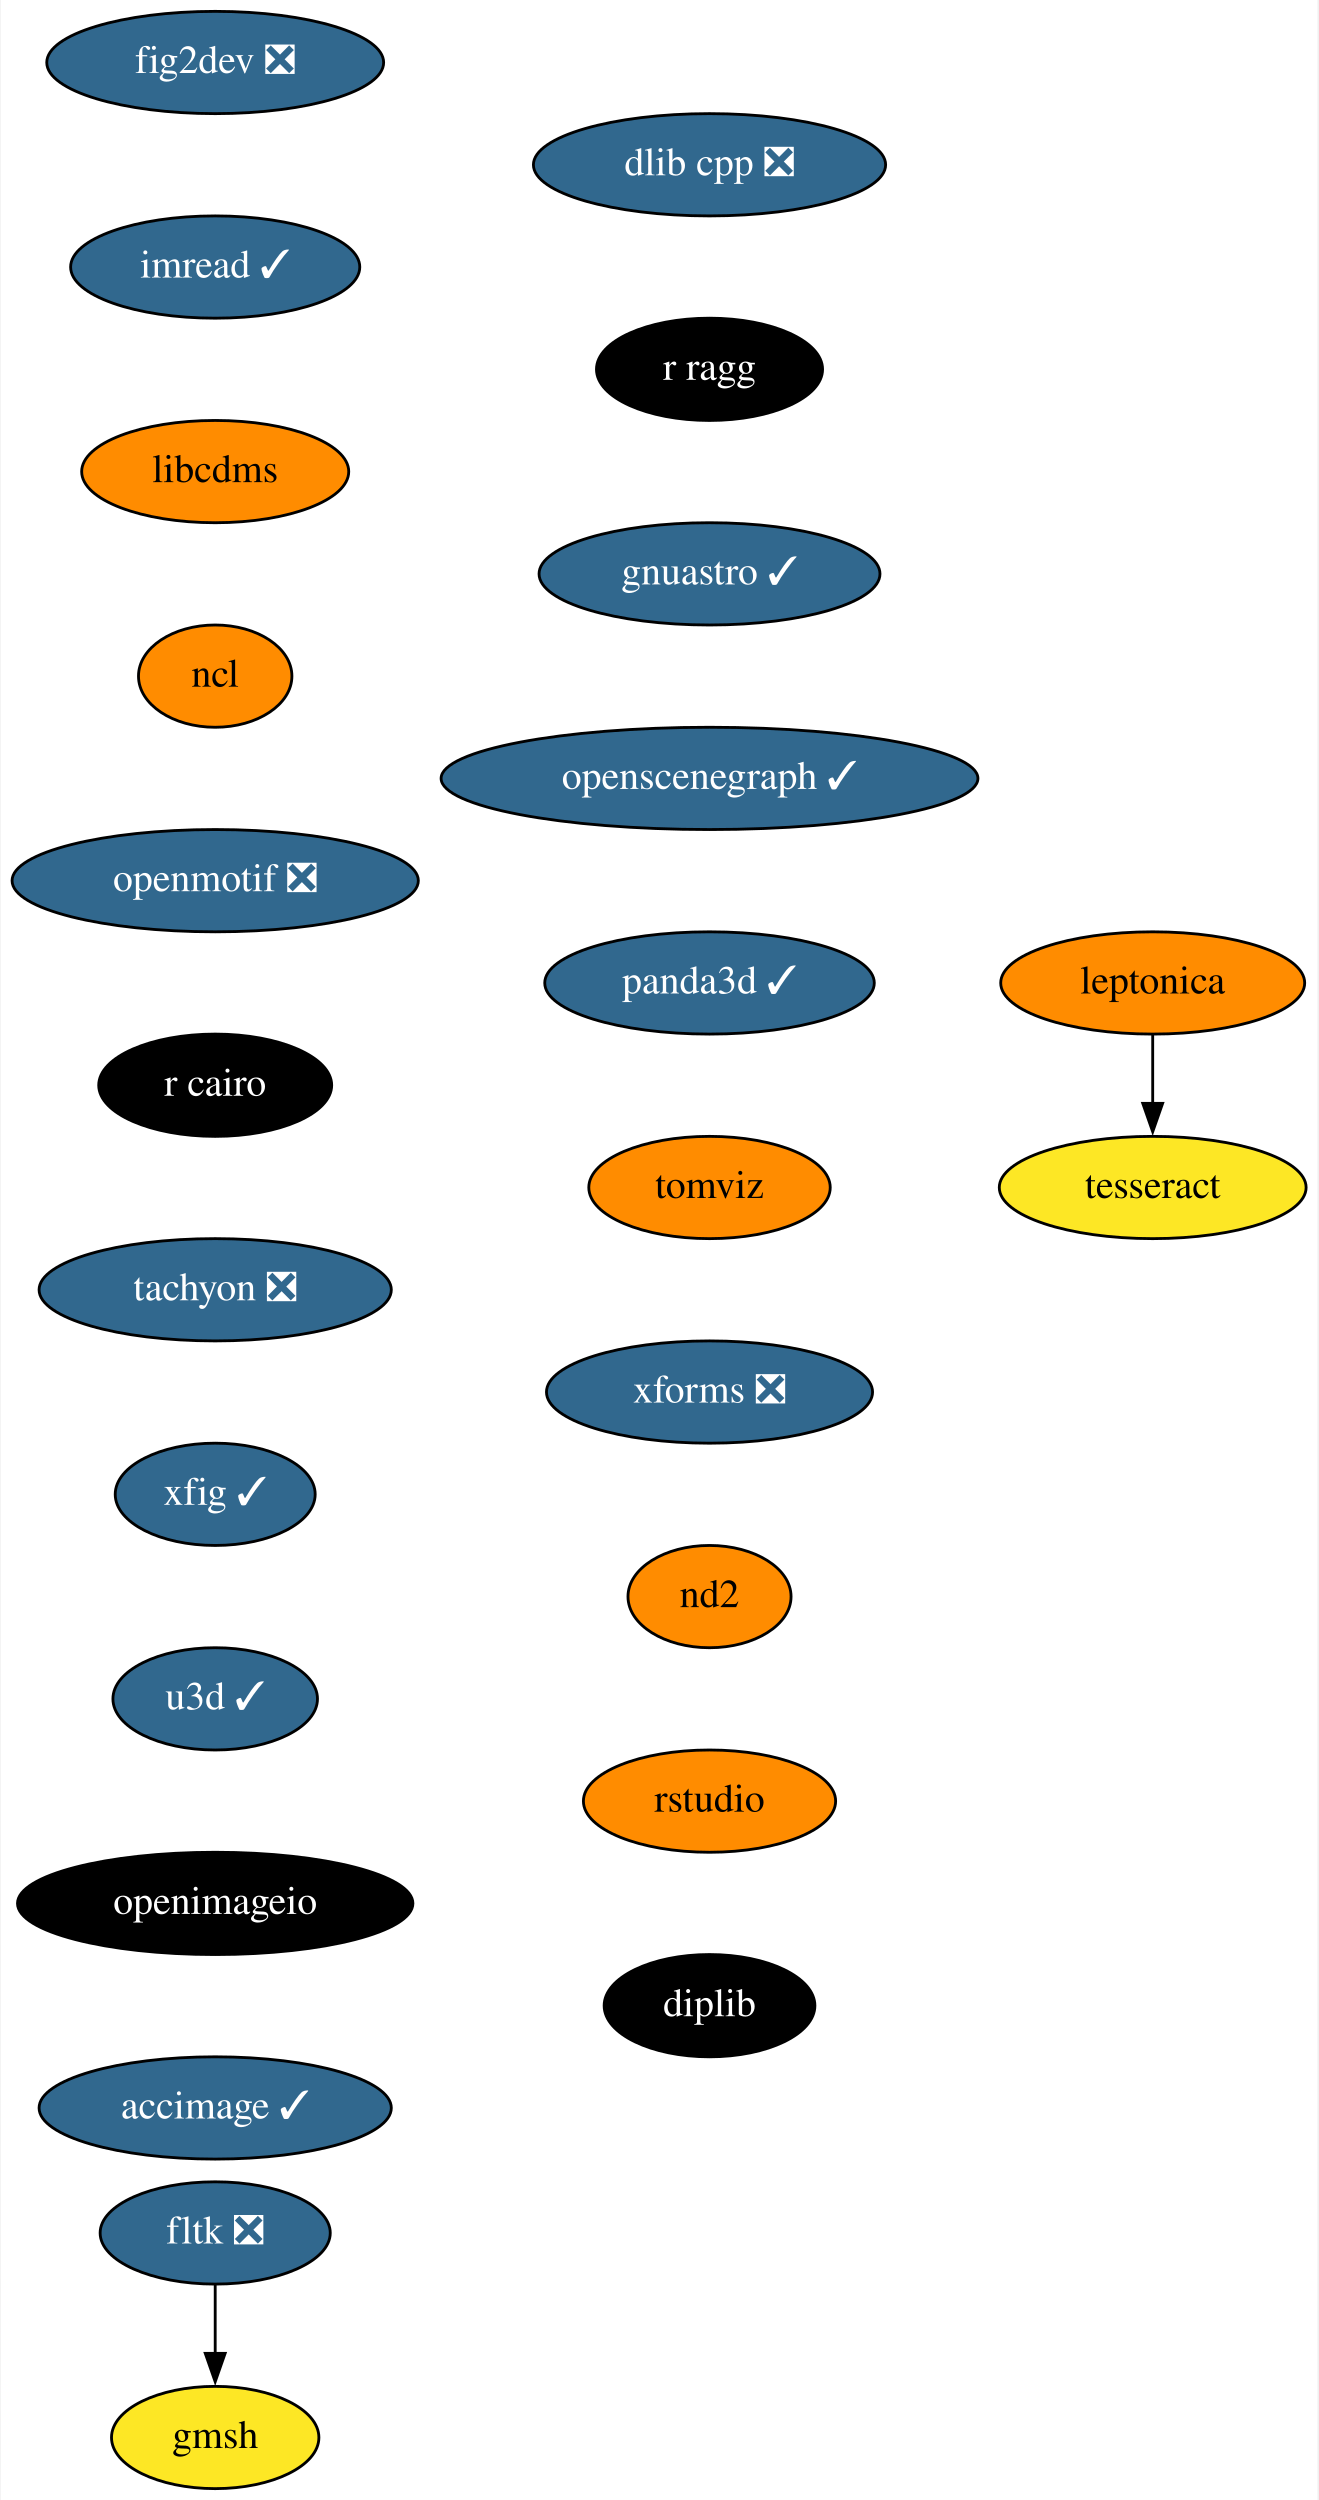
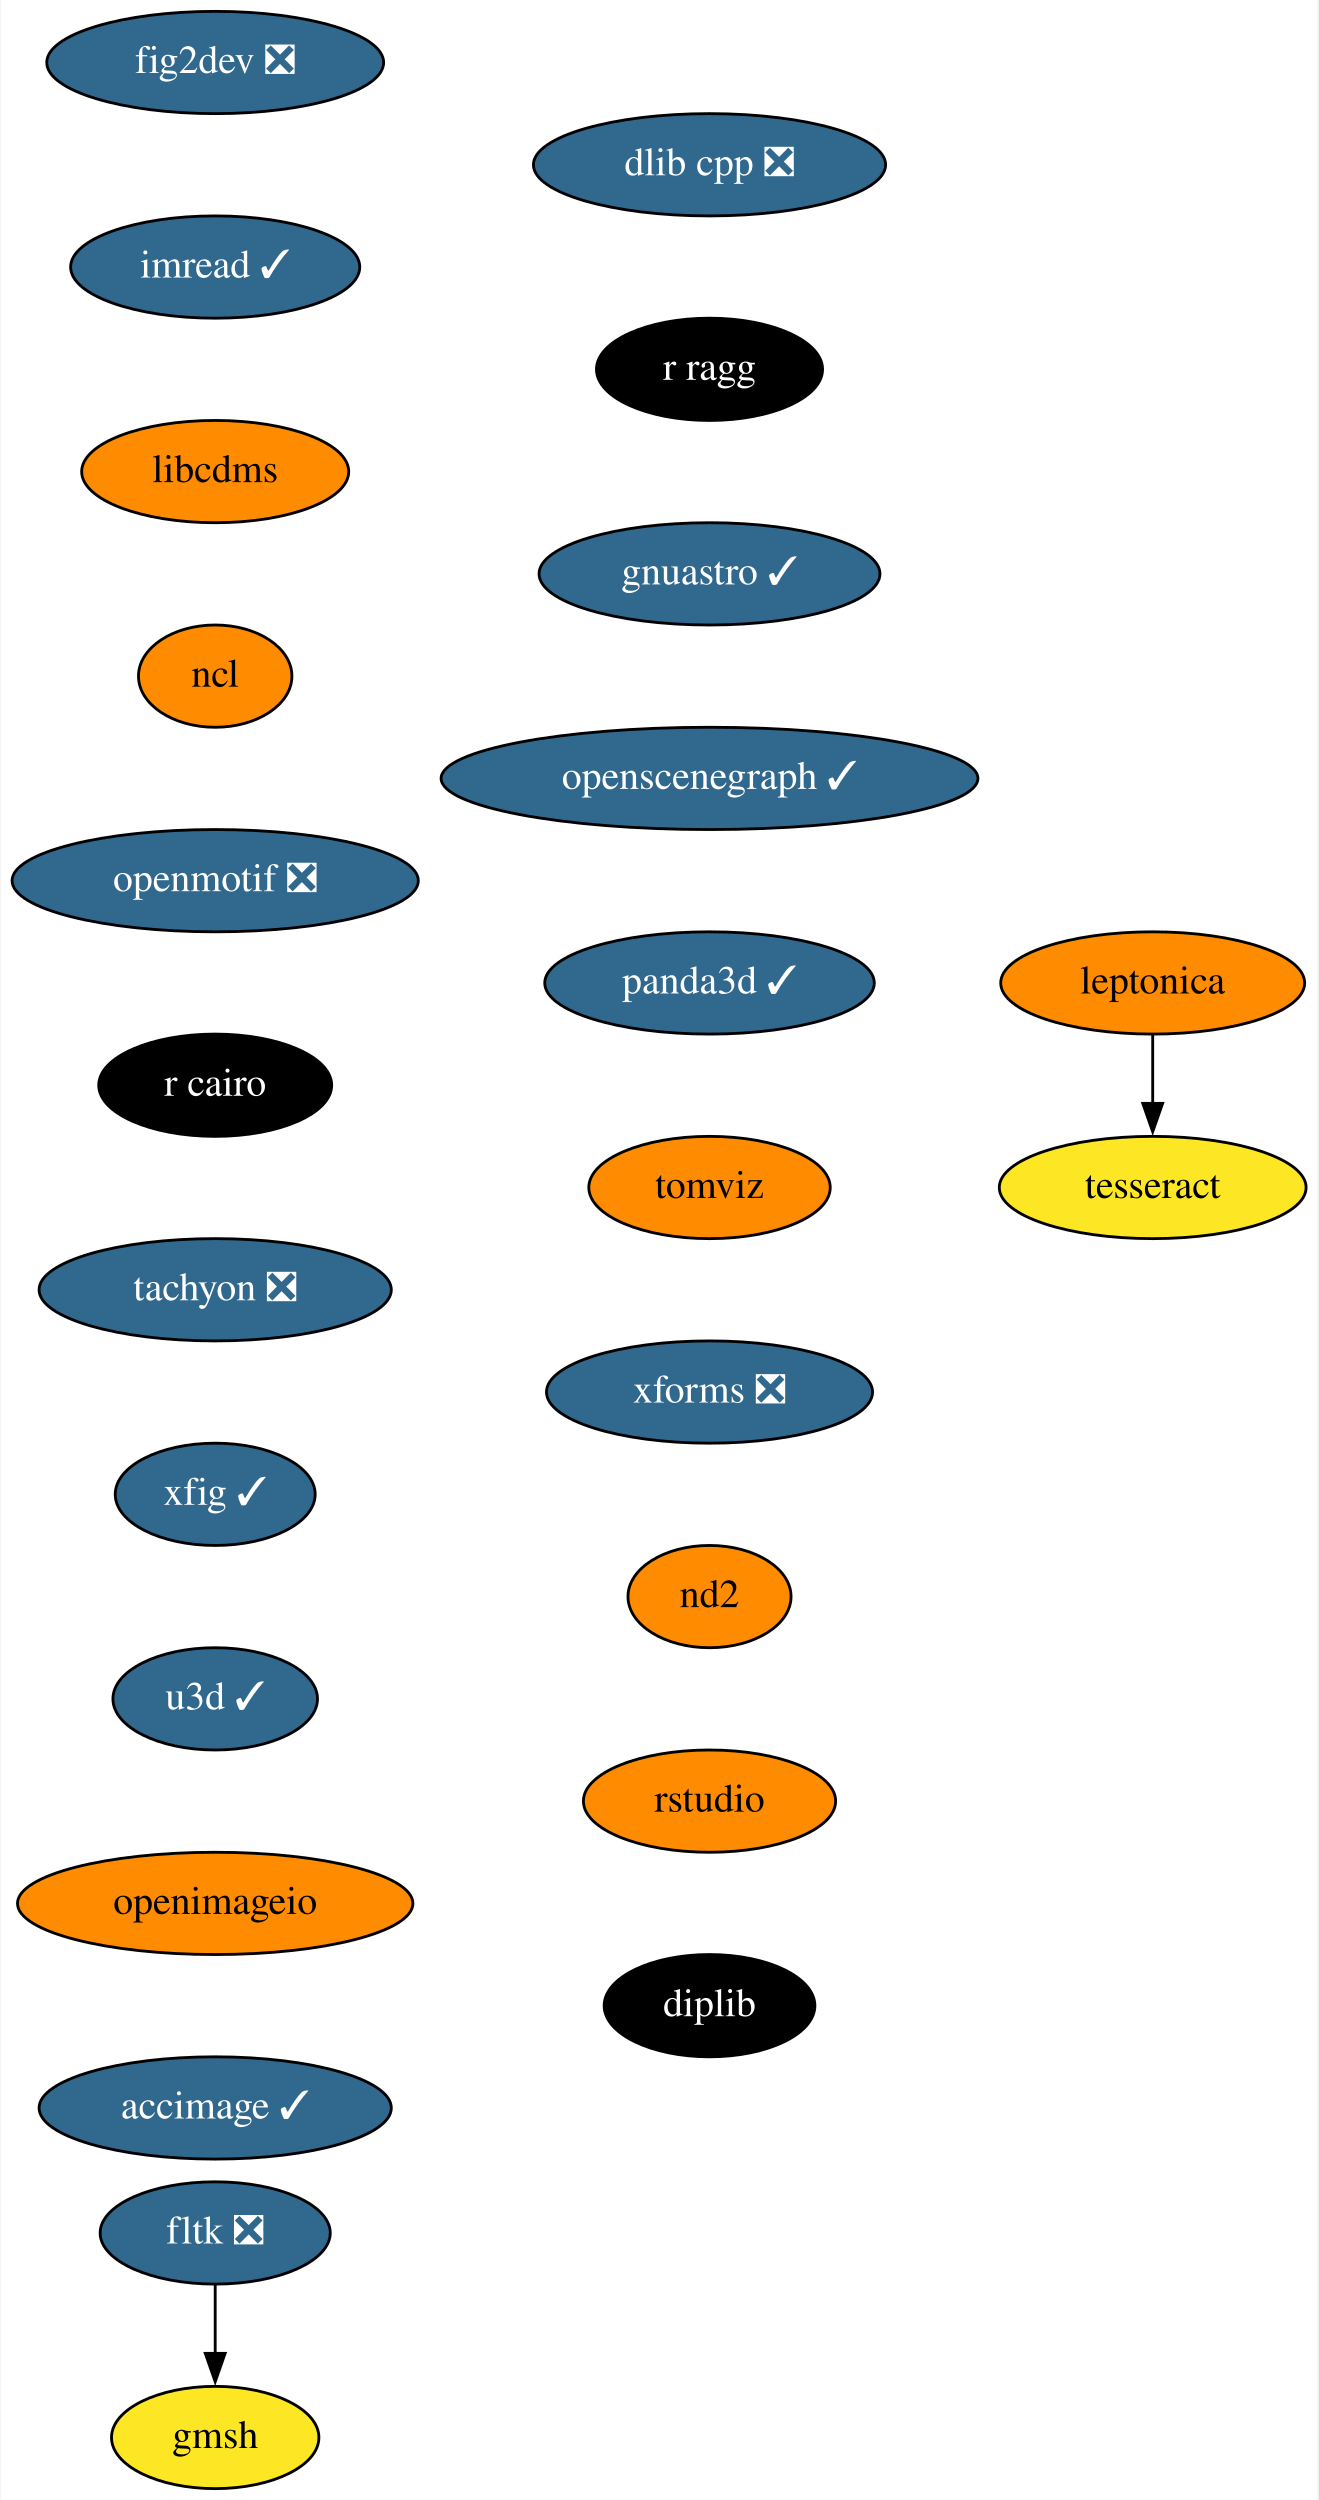
<svg xmlns="http://www.w3.org/2000/svg" xmlns:xlink="http://www.w3.org/1999/xlink" width="464pt" height="880pt" viewBox="0.00 0.00 463.50 880.00">
  <g id="graph0" class="graph" transform="scale(1 1) rotate(0) translate(4 876)">
    <polygon fill="white" stroke="none" points="-4,4 -4,-876 459.5,-876 459.5,4 -4,4" />
    <g id="node1" class="node">
      <g id="a_node1">
        <a xlink:href="https://github.com/conda-forge/fig2dev-feedstock/pull/8" xlink:title="fig2dev ❎">
          <ellipse fill="#31688e" stroke="black" cx="71.5" cy="-854" rx="59.29" ry="18" />
          <text text-anchor="middle" x="71.5" y="-850.3" font-family="Times,serif" font-size="14.00" fill="white">fig2dev ❎</text>
        </a>
      </g>
    </g>
    <g id="node2" class="node">
      <g id="a_node2">
        <a xlink:href="https://github.com/conda-forge/imread-feedstock/pull/26" xlink:title="imread ✓">
          <ellipse fill="#31688e" stroke="black" cx="71.5" cy="-782" rx="50.89" ry="18" />
          <text text-anchor="middle" x="71.5" y="-778.3" font-family="Times,serif" font-size="14.00" fill="white">imread ✓</text>
        </a>
      </g>
    </g>
    <g id="node3" class="node">
      <g id="a_node3">
        <a xlink:href="https://github.com/conda-forge/libcdms-feedstock" xlink:title="libcdms">
          <ellipse fill="#ff8c00" stroke="black" cx="71.5" cy="-710" rx="47" ry="18" />
          <text text-anchor="middle" x="71.5" y="-706.3" font-family="Times,serif" font-size="14.00">libcdms</text>
        </a>
      </g>
    </g>
    <g id="node4" class="node">
      <g id="a_node4">
        <a xlink:href="https://github.com/conda-forge/ncl-feedstock" xlink:title="ncl">
          <ellipse fill="#ff8c00" stroke="black" cx="71.5" cy="-638" rx="27" ry="18" />
          <text text-anchor="middle" x="71.5" y="-634.3" font-family="Times,serif" font-size="14.00">ncl</text>
        </a>
      </g>
    </g>
    <g id="node5" class="node">
      <g id="a_node5">
        <a xlink:href="https://github.com/conda-forge/openmotif-feedstock/pull/12" xlink:title="openmotif ❎">
          <ellipse fill="#31688e" stroke="black" cx="71.5" cy="-566" rx="71.5" ry="18" />
          <text text-anchor="middle" x="71.5" y="-562.3" font-family="Times,serif" font-size="14.00" fill="white">openmotif ❎</text>
        </a>
      </g>
    </g>
    <g id="node6" class="node">
      <g id="a_node6">
        <a xlink:href="https://github.com/conda-forge/r-cairo-feedstock" xlink:title="r cairo">
          <ellipse fill="#000000" stroke="black" cx="71.5" cy="-494" rx="41" ry="18" />
          <text text-anchor="middle" x="71.5" y="-490.3" font-family="Times,serif" font-size="14.00" fill="white">r cairo</text>
        </a>
      </g>
    </g>
    <g id="node7" class="node">
      <g id="a_node7">
        <a xlink:href="https://github.com/conda-forge/tachyon-feedstock/pull/5" xlink:title="tachyon ❎">
          <ellipse fill="#31688e" stroke="black" cx="71.5" cy="-422" rx="61.99" ry="18" />
          <text text-anchor="middle" x="71.5" y="-418.3" font-family="Times,serif" font-size="14.00" fill="white">tachyon ❎</text>
        </a>
      </g>
    </g>
    <g id="node8" class="node">
      <g id="a_node8">
        <a xlink:href="https://github.com/conda-forge/xfig-feedstock/pull/6" xlink:title="xfig ✓">
          <ellipse fill="#31688e" stroke="black" cx="71.5" cy="-350" rx="35.19" ry="18" />
          <text text-anchor="middle" x="71.5" y="-346.3" font-family="Times,serif" font-size="14.00" fill="white">xfig ✓</text>
        </a>
      </g>
    </g>
    <g id="node9" class="node">
      <g id="a_node9">
        <a xlink:href="https://github.com/conda-forge/u3d-feedstock/pull/24" xlink:title="u3d ✓">
          <ellipse fill="#31688e" stroke="black" cx="71.5" cy="-278" rx="36" ry="18" />
          <text text-anchor="middle" x="71.5" y="-274.3" font-family="Times,serif" font-size="14.00" fill="white">u3d ✓</text>
        </a>
      </g>
    </g>
    <g id="node10" class="node">
      <g id="a_node10">
        <a xlink:href="https://github.com/conda-forge/openimageio-feedstock" xlink:title="openimageio">
-           <ellipse fill="#000000" stroke="black" cx="71.5" cy="-206" rx="69.59" ry="18" />
-           <text text-anchor="middle" x="71.5" y="-202.3" font-family="Times,serif" font-size="14.00" fill="white">openimageio</text>
+           <ellipse fill="#ff8c00" stroke="black" cx="71.5" cy="-206" rx="69.59" ry="18" />
+           <text text-anchor="middle" x="71.5" y="-202.3" font-family="Times,serif" font-size="14.00">openimageio</text>
        </a>
      </g>
    </g>
    <g id="node15" class="node">
      <g id="a_node15">
        <a xlink:href="https://github.com/conda-forge/accimage-feedstock/pull/12" xlink:title="accimage ✓">
          <ellipse fill="#31688e" stroke="black" cx="71.5" cy="-134" rx="61.99" ry="18" />
          <text text-anchor="middle" x="71.5" y="-130.3" font-family="Times,serif" font-size="14.00" fill="white">accimage ✓</text>
        </a>
      </g>
    </g>
    <g id="node11" class="node">
      <g id="a_node11">
        <a xlink:href="https://github.com/conda-forge/leptonica-feedstock" xlink:title="leptonica">
          <ellipse fill="#ff8c00" stroke="black" cx="401.5" cy="-530" rx="53.5" ry="18" />
          <text text-anchor="middle" x="401.5" y="-526.3" font-family="Times,serif" font-size="14.00">leptonica</text>
        </a>
      </g>
    </g>
    <g id="node12" class="node">
      <g id="a_node12">
        <a xlink:href="https://github.com/conda-forge/tesseract-feedstock" xlink:title="tesseract">
          <ellipse fill="#fde725" stroke="black" cx="401.5" cy="-458" rx="54" ry="18" />
          <text text-anchor="middle" x="401.5" y="-454.3" font-family="Times,serif" font-size="14.00">tesseract</text>
        </a>
      </g>
    </g>
    <g id="edge10" class="edge">
      <path fill="none" stroke="black" d="M401.5,-511.7C401.5,-504.41 401.5,-495.73 401.5,-487.54" />
      <polygon fill="black" stroke="black" points="405,-487.62 401.5,-477.62 398,-487.62 405,-487.62" />
    </g>
    <g id="node13" class="node">
      <g id="a_node13">
        <a xlink:href="https://github.com/conda-forge/fltk-feedstock/pull/16" xlink:title="fltk ❎">
          <ellipse fill="#31688e" stroke="black" cx="71.5" cy="-90" rx="40.5" ry="18" />
          <text text-anchor="middle" x="71.5" y="-86.3" font-family="Times,serif" font-size="14.00" fill="white">fltk ❎</text>
        </a>
      </g>
    </g>
    <g id="node14" class="node">
      <g id="a_node14">
        <a xlink:href="https://github.com/conda-forge/gmsh-feedstock" xlink:title="gmsh">
          <ellipse fill="#fde725" stroke="black" cx="71.5" cy="-18" rx="36.5" ry="18" />
          <text text-anchor="middle" x="71.5" y="-14.3" font-family="Times,serif" font-size="14.00">gmsh</text>
        </a>
      </g>
    </g>
    <g id="edge11" class="edge">
      <path fill="none" stroke="black" d="M71.5,-71.7C71.5,-64.41 71.5,-55.73 71.5,-47.54" />
      <polygon fill="black" stroke="black" points="75,-47.62 71.5,-37.62 68,-47.62 75,-47.62" />
    </g>
    <g id="node16" class="node">
      <g id="a_node16">
        <a xlink:href="https://github.com/conda-forge/dlib-cpp-feedstock/pull/19" xlink:title="dlib cpp ❎">
          <ellipse fill="#31688e" stroke="black" cx="245.5" cy="-818" rx="61.99" ry="18" />
          <text text-anchor="middle" x="245.5" y="-814.3" font-family="Times,serif" font-size="14.00" fill="white">dlib cpp ❎</text>
        </a>
      </g>
    </g>
    <g id="node17" class="node">
      <g id="a_node17">
        <a xlink:href="https://github.com/conda-forge/r-ragg-feedstock" xlink:title="r ragg">
          <ellipse fill="#000000" stroke="black" cx="245.5" cy="-746" rx="39.79" ry="18" />
          <text text-anchor="middle" x="245.5" y="-742.3" font-family="Times,serif" font-size="14.00" fill="white">r ragg</text>
        </a>
      </g>
    </g>
    <g id="node18" class="node">
      <g id="a_node18">
        <a xlink:href="https://github.com/conda-forge/gnuastro-feedstock/pull/27" xlink:title="gnuastro ✓">
          <ellipse fill="#31688e" stroke="black" cx="245.5" cy="-674" rx="60" ry="18" />
          <text text-anchor="middle" x="245.5" y="-670.3" font-family="Times,serif" font-size="14.00" fill="white">gnuastro ✓</text>
        </a>
      </g>
    </g>
    <g id="node19" class="node">
      <g id="a_node19">
        <a xlink:href="https://github.com/conda-forge/openscenegraph-feedstock/pull/24" xlink:title="openscenegraph ✓">
          <ellipse fill="#31688e" stroke="black" cx="245.5" cy="-602" rx="94.48" ry="18" />
          <text text-anchor="middle" x="245.5" y="-598.3" font-family="Times,serif" font-size="14.00" fill="white">openscenegraph ✓</text>
        </a>
      </g>
    </g>
    <g id="node20" class="node">
      <g id="a_node20">
        <a xlink:href="https://github.com/conda-forge/panda3d-feedstock/pull/28" xlink:title="panda3d ✓">
          <ellipse fill="#31688e" stroke="black" cx="245.5" cy="-530" rx="58" ry="18" />
          <text text-anchor="middle" x="245.5" y="-526.3" font-family="Times,serif" font-size="14.00" fill="white">panda3d ✓</text>
        </a>
      </g>
    </g>
    <g id="node21" class="node">
      <g id="a_node21">
        <a xlink:href="https://github.com/conda-forge/tomviz-feedstock" xlink:title="tomviz">
          <ellipse fill="#ff8c00" stroke="black" cx="245.5" cy="-458" rx="42.49" ry="18" />
          <text text-anchor="middle" x="245.5" y="-454.3" font-family="Times,serif" font-size="14.00">tomviz</text>
        </a>
      </g>
    </g>
    <g id="node22" class="node">
      <g id="a_node22">
        <a xlink:href="https://github.com/conda-forge/xforms-feedstock/pull/2" xlink:title="xforms ❎">
          <ellipse fill="#31688e" stroke="black" cx="245.5" cy="-386" rx="57.39" ry="18" />
          <text text-anchor="middle" x="245.5" y="-382.3" font-family="Times,serif" font-size="14.00" fill="white">xforms ❎</text>
        </a>
      </g>
    </g>
    <g id="node23" class="node">
      <g id="a_node23">
        <a xlink:href="https://github.com/conda-forge/nd2-feedstock" xlink:title="nd2">
          <ellipse fill="#ff8c00" stroke="black" cx="245.5" cy="-314" rx="28.7" ry="18" />
          <text text-anchor="middle" x="245.5" y="-310.3" font-family="Times,serif" font-size="14.00">nd2</text>
        </a>
      </g>
    </g>
    <g id="node24" class="node">
      <g id="a_node24">
        <a xlink:href="https://github.com/conda-forge/rstudio-feedstock" xlink:title="rstudio">
          <ellipse fill="#ff8c00" stroke="black" cx="245.5" cy="-242" rx="44.39" ry="18" />
          <text text-anchor="middle" x="245.5" y="-238.3" font-family="Times,serif" font-size="14.00">rstudio</text>
        </a>
      </g>
    </g>
    <g id="node25" class="node">
      <g id="a_node25">
        <a xlink:href="https://github.com/conda-forge/diplib-feedstock" xlink:title="diplib">
          <ellipse fill="#000000" stroke="black" cx="245.5" cy="-170" rx="37.09" ry="18" />
          <text text-anchor="middle" x="245.5" y="-166.3" font-family="Times,serif" font-size="14.00" fill="white">diplib</text>
        </a>
      </g>
    </g>
  </g>
</svg>
